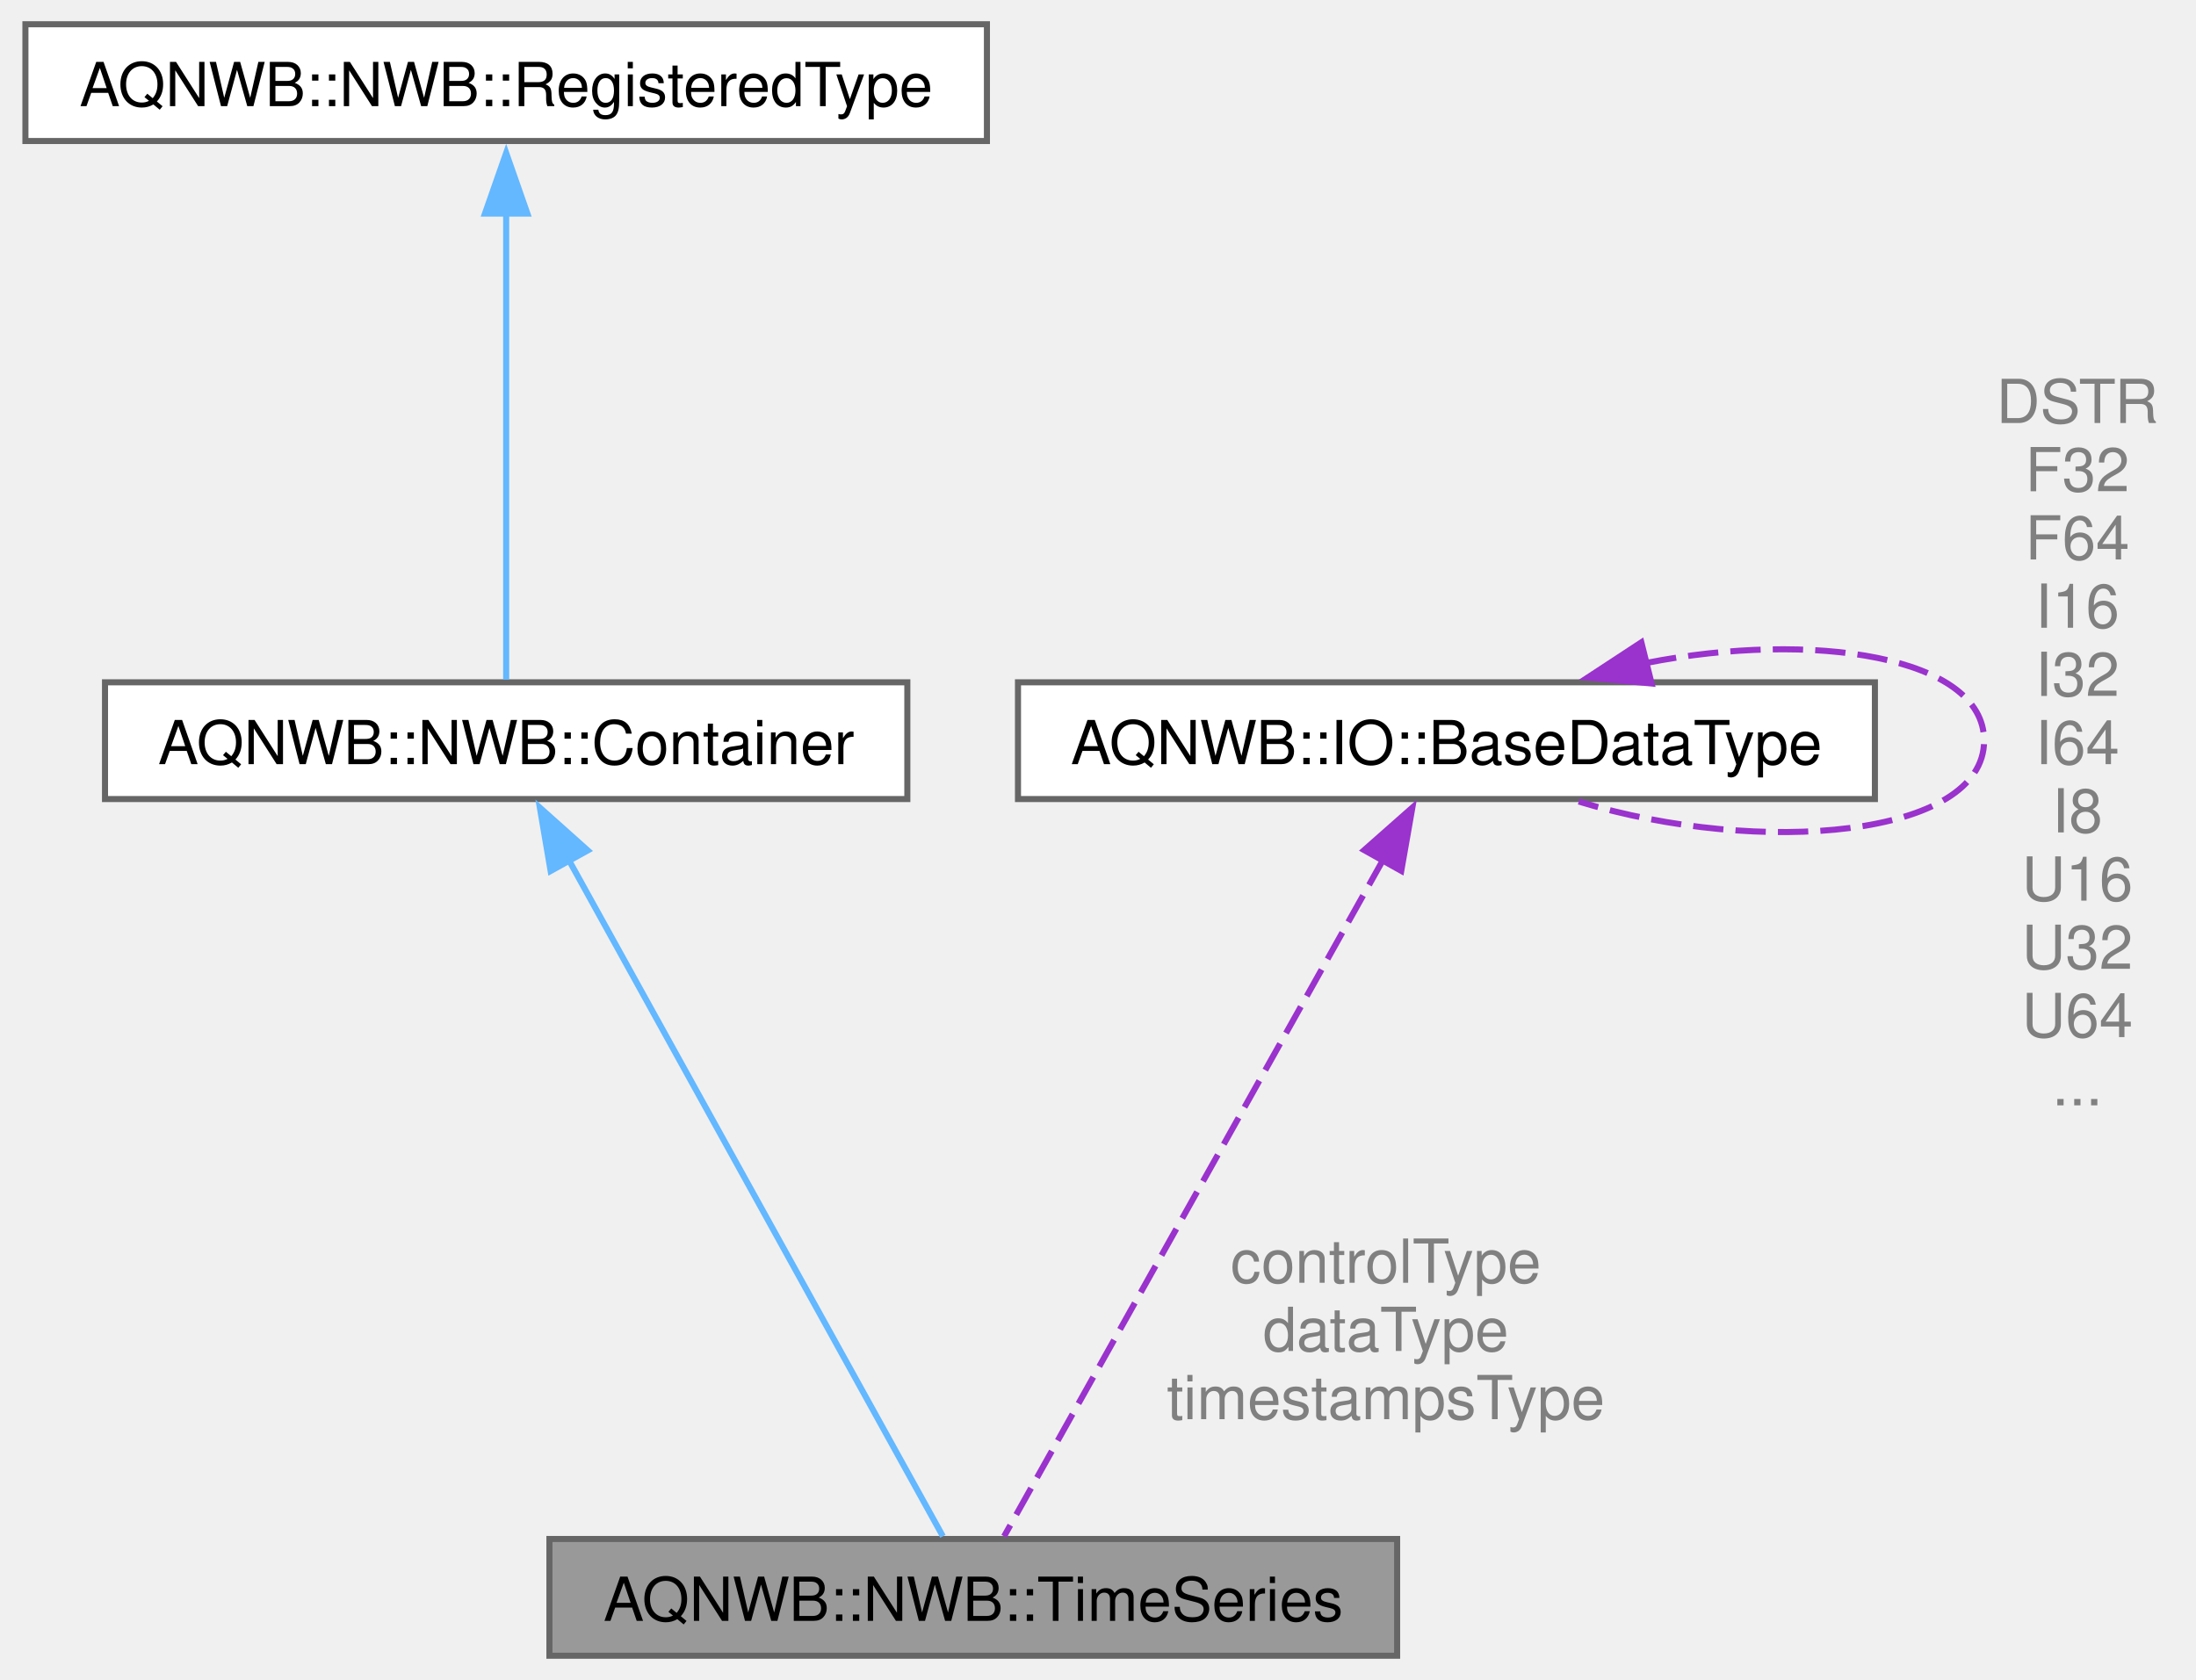
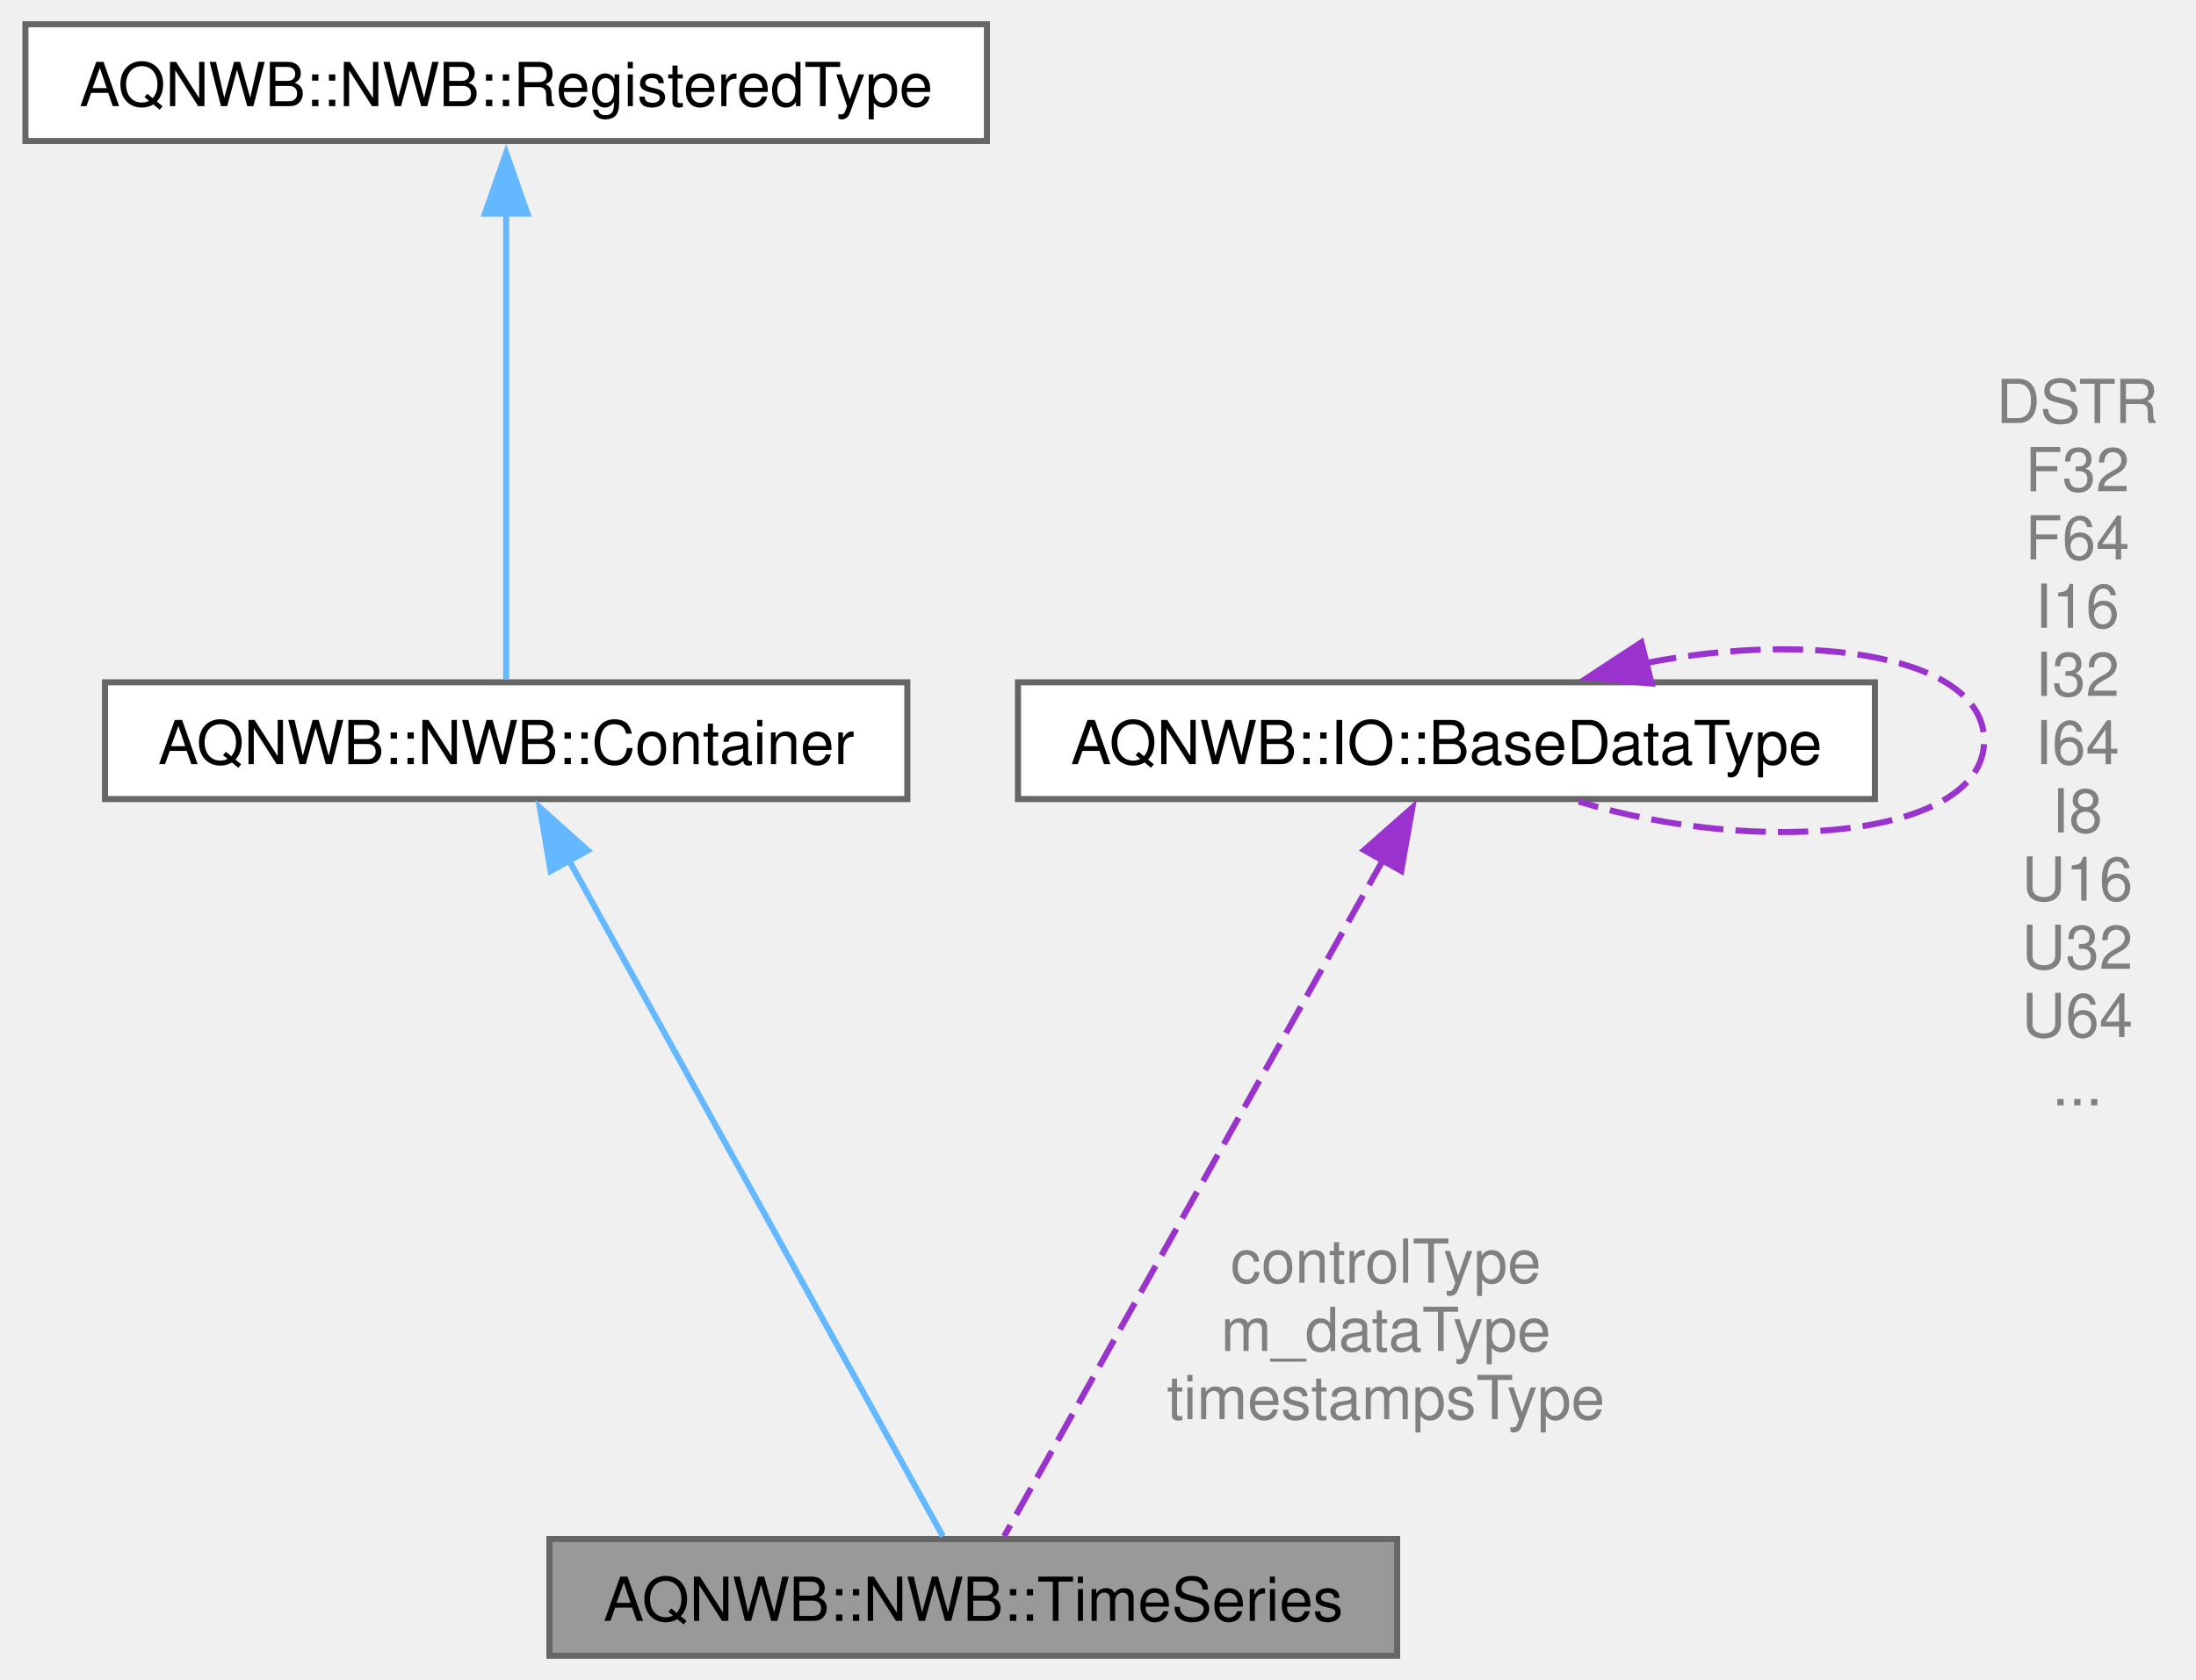
<svg xmlns="http://www.w3.org/2000/svg" xmlns:xlink="http://www.w3.org/1999/xlink" width="362pt" height="277pt" viewBox="0.00 0.00 361.62 277.00">
  <g id="graph0" class="graph" transform="scale(1 1) rotate(0) translate(4 273)">
    <g id="Node000001" class="node">
      <g id="a_Node000001">
        <a xlink:title="General purpose time series.">
          <polygon fill="#999999" stroke="#666666" points="226.12,-19.25 86.38,-19.25 86.38,0 226.12,0 226.12,-19.25" />
          <text text-anchor="middle" x="156.25" y="-5.75" font-family="Helvetica,sans-Serif" font-size="10.00">AQNWB::NWB::TimeSeries</text>
        </a>
      </g>
    </g>
    <g id="Node000002" class="node">
      <g id="a_Node000002">
        <a xlink:href="class_a_q_n_w_b_1_1_n_w_b_1_1_container.html" target="_top" xlink:title="Abstract data type for a group storing collections of data and metadata.">
          <polygon fill="white" stroke="#666666" points="145.38,-160.5 13.12,-160.5 13.12,-141.25 145.38,-141.25 145.38,-160.5" />
          <text text-anchor="middle" x="79.25" y="-147" font-family="Helvetica,sans-Serif" font-size="10.00">AQNWB::NWB::Container</text>
        </a>
      </g>
    </g>
    <g id="edge1_Node000001_Node000002" class="edge">
      <g id="a_edge1_Node000001_Node000002">
        <a xlink:title=" ">
          <path fill="none" stroke="#63b8ff" d="M89.44,-131.45C106.14,-101.24 138.76,-42.25 151.24,-19.69" />
          <polygon fill="#63b8ff" stroke="#63b8ff" points="86.58,-129.39 84.8,-139.84 92.7,-132.78 86.58,-129.39" />
        </a>
      </g>
    </g>
    <g id="Node000003" class="node">
      <g id="a_Node000003">
        <a xlink:href="class_a_q_n_w_b_1_1_n_w_b_1_1_registered_type.html" target="_top" xlink:title="Base class for types defined in the NWB schema.">
          <polygon fill="white" stroke="#666666" points="158.5,-269 0,-269 0,-249.75 158.5,-249.75 158.5,-269" />
          <text text-anchor="middle" x="79.25" y="-255.5" font-family="Helvetica,sans-Serif" font-size="10.00">AQNWB::NWB::RegisteredType</text>
        </a>
      </g>
    </g>
    <g id="edge2_Node000002_Node000003" class="edge">
      <g id="a_edge2_Node000002_Node000003">
        <a xlink:title=" ">
          <path fill="none" stroke="#63b8ff" d="M79.25,-238.02C79.25,-214.81 79.25,-177.89 79.25,-160.93" />
          <polygon fill="#63b8ff" stroke="#63b8ff" points="75.75,-237.78 79.25,-247.78 82.75,-237.78 75.75,-237.78" />
        </a>
      </g>
    </g>
    <g id="Node000004" class="node">
      <g id="a_Node000004">
        <a xlink:href="class_a_q_n_w_b_1_1_i_o_1_1_base_data_type.html" target="_top" xlink:title="Represents a base data type.">
          <polygon fill="white" stroke="#666666" points="304.88,-160.5 163.62,-160.5 163.62,-141.25 304.88,-141.25 304.88,-160.5" />
          <text text-anchor="middle" x="234.25" y="-147" font-family="Helvetica,sans-Serif" font-size="10.00">AQNWB::IO::BaseDataType</text>
        </a>
      </g>
    </g>
    <g id="edge3_Node000001_Node000004" class="edge">
      <g id="a_edge3_Node000001_Node000004">
        <a xlink:title=" ">
          <path fill="none" stroke="#9a32cd" stroke-dasharray="5,2" d="M223.93,-131.45C207.01,-101.24 173.96,-42.25 161.33,-19.69" />
          <polygon fill="#9a32cd" stroke="#9a32cd" points="220.69,-132.83 228.63,-139.84 226.8,-129.41 220.69,-132.83" />
        </a>
      </g>
      <text text-anchor="middle" x="224.26" y="-61.5" font-family="Helvetica,sans-Serif" font-size="10.00" fill="grey"> controlType</text>
-       <text text-anchor="middle" x="224.26" y="-50.25" font-family="Helvetica,sans-Serif" font-size="10.00" fill="grey">dataType</text>
+       <text text-anchor="middle" x="224.26" y="-50.25" font-family="Helvetica,sans-Serif" font-size="10.00" fill="grey">m_dataType</text>
      <text text-anchor="middle" x="224.26" y="-39" font-family="Helvetica,sans-Serif" font-size="10.00" fill="grey">timestampsType</text>
    </g>
    <g id="edge4_Node000004_Node000004" class="edge">
      <g id="a_edge4_Node000004_Node000004">
        <a xlink:title=" ">
          <path fill="none" stroke="#9a32cd" stroke-dasharray="5,2" d="M267.19,-163.69C294.46,-169.08 322.88,-164.81 322.88,-150.88 322.88,-135.02 286.09,-131.68 256.06,-140.84" />
          <polygon fill="#9a32cd" stroke="#9a32cd" points="268.07,-160.3 257.52,-161.28 266.38,-167.09 268.07,-160.3" />
        </a>
      </g>
      <text text-anchor="middle" x="338.25" y="-203.25" font-family="Helvetica,sans-Serif" font-size="10.00" fill="grey"> DSTR</text>
      <text text-anchor="middle" x="338.25" y="-192" font-family="Helvetica,sans-Serif" font-size="10.00" fill="grey">F32</text>
      <text text-anchor="middle" x="338.25" y="-180.75" font-family="Helvetica,sans-Serif" font-size="10.00" fill="grey">F64</text>
      <text text-anchor="middle" x="338.25" y="-169.5" font-family="Helvetica,sans-Serif" font-size="10.00" fill="grey">I16</text>
      <text text-anchor="middle" x="338.25" y="-158.25" font-family="Helvetica,sans-Serif" font-size="10.00" fill="grey">I32</text>
      <text text-anchor="middle" x="338.25" y="-147" font-family="Helvetica,sans-Serif" font-size="10.00" fill="grey">I64</text>
      <text text-anchor="middle" x="338.25" y="-135.75" font-family="Helvetica,sans-Serif" font-size="10.00" fill="grey">I8</text>
      <text text-anchor="middle" x="338.25" y="-124.5" font-family="Helvetica,sans-Serif" font-size="10.00" fill="grey">U16</text>
      <text text-anchor="middle" x="338.25" y="-113.25" font-family="Helvetica,sans-Serif" font-size="10.00" fill="grey">U32</text>
      <text text-anchor="middle" x="338.25" y="-102" font-family="Helvetica,sans-Serif" font-size="10.00" fill="grey">U64</text>
      <text text-anchor="middle" x="338.25" y="-90.75" font-family="Helvetica,sans-Serif" font-size="10.00" fill="grey">...</text>
    </g>
  </g>
</svg>
